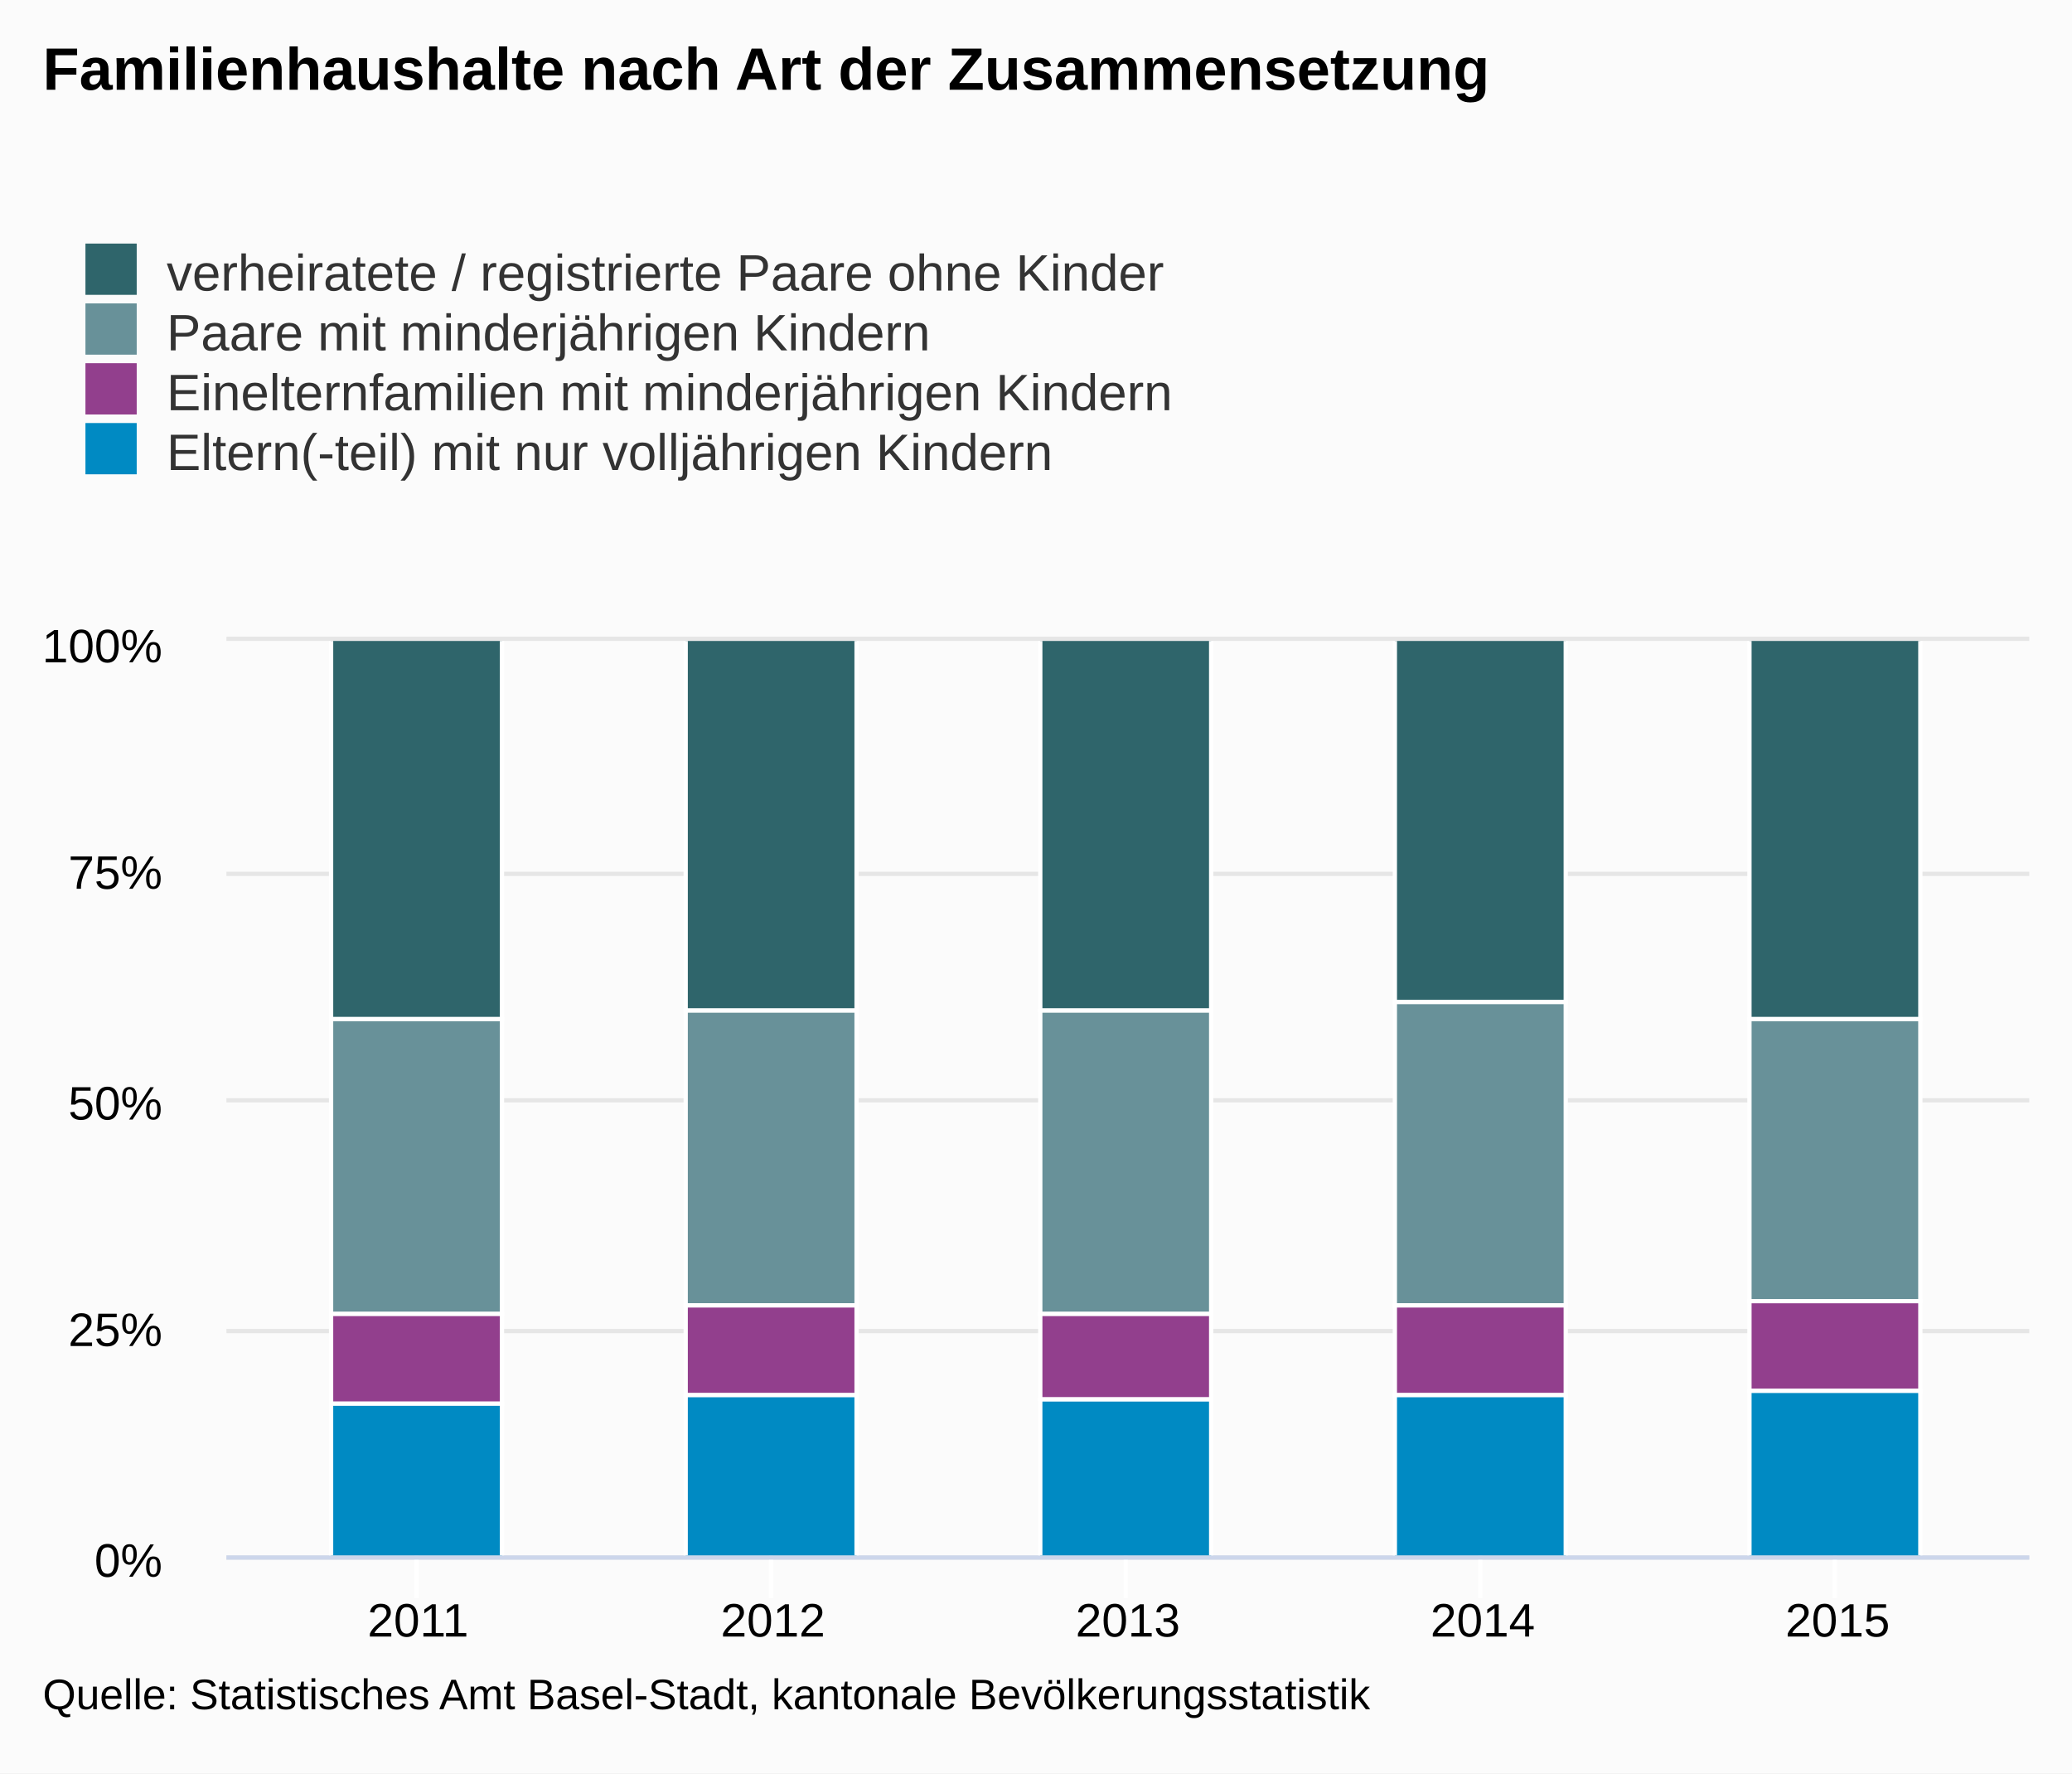
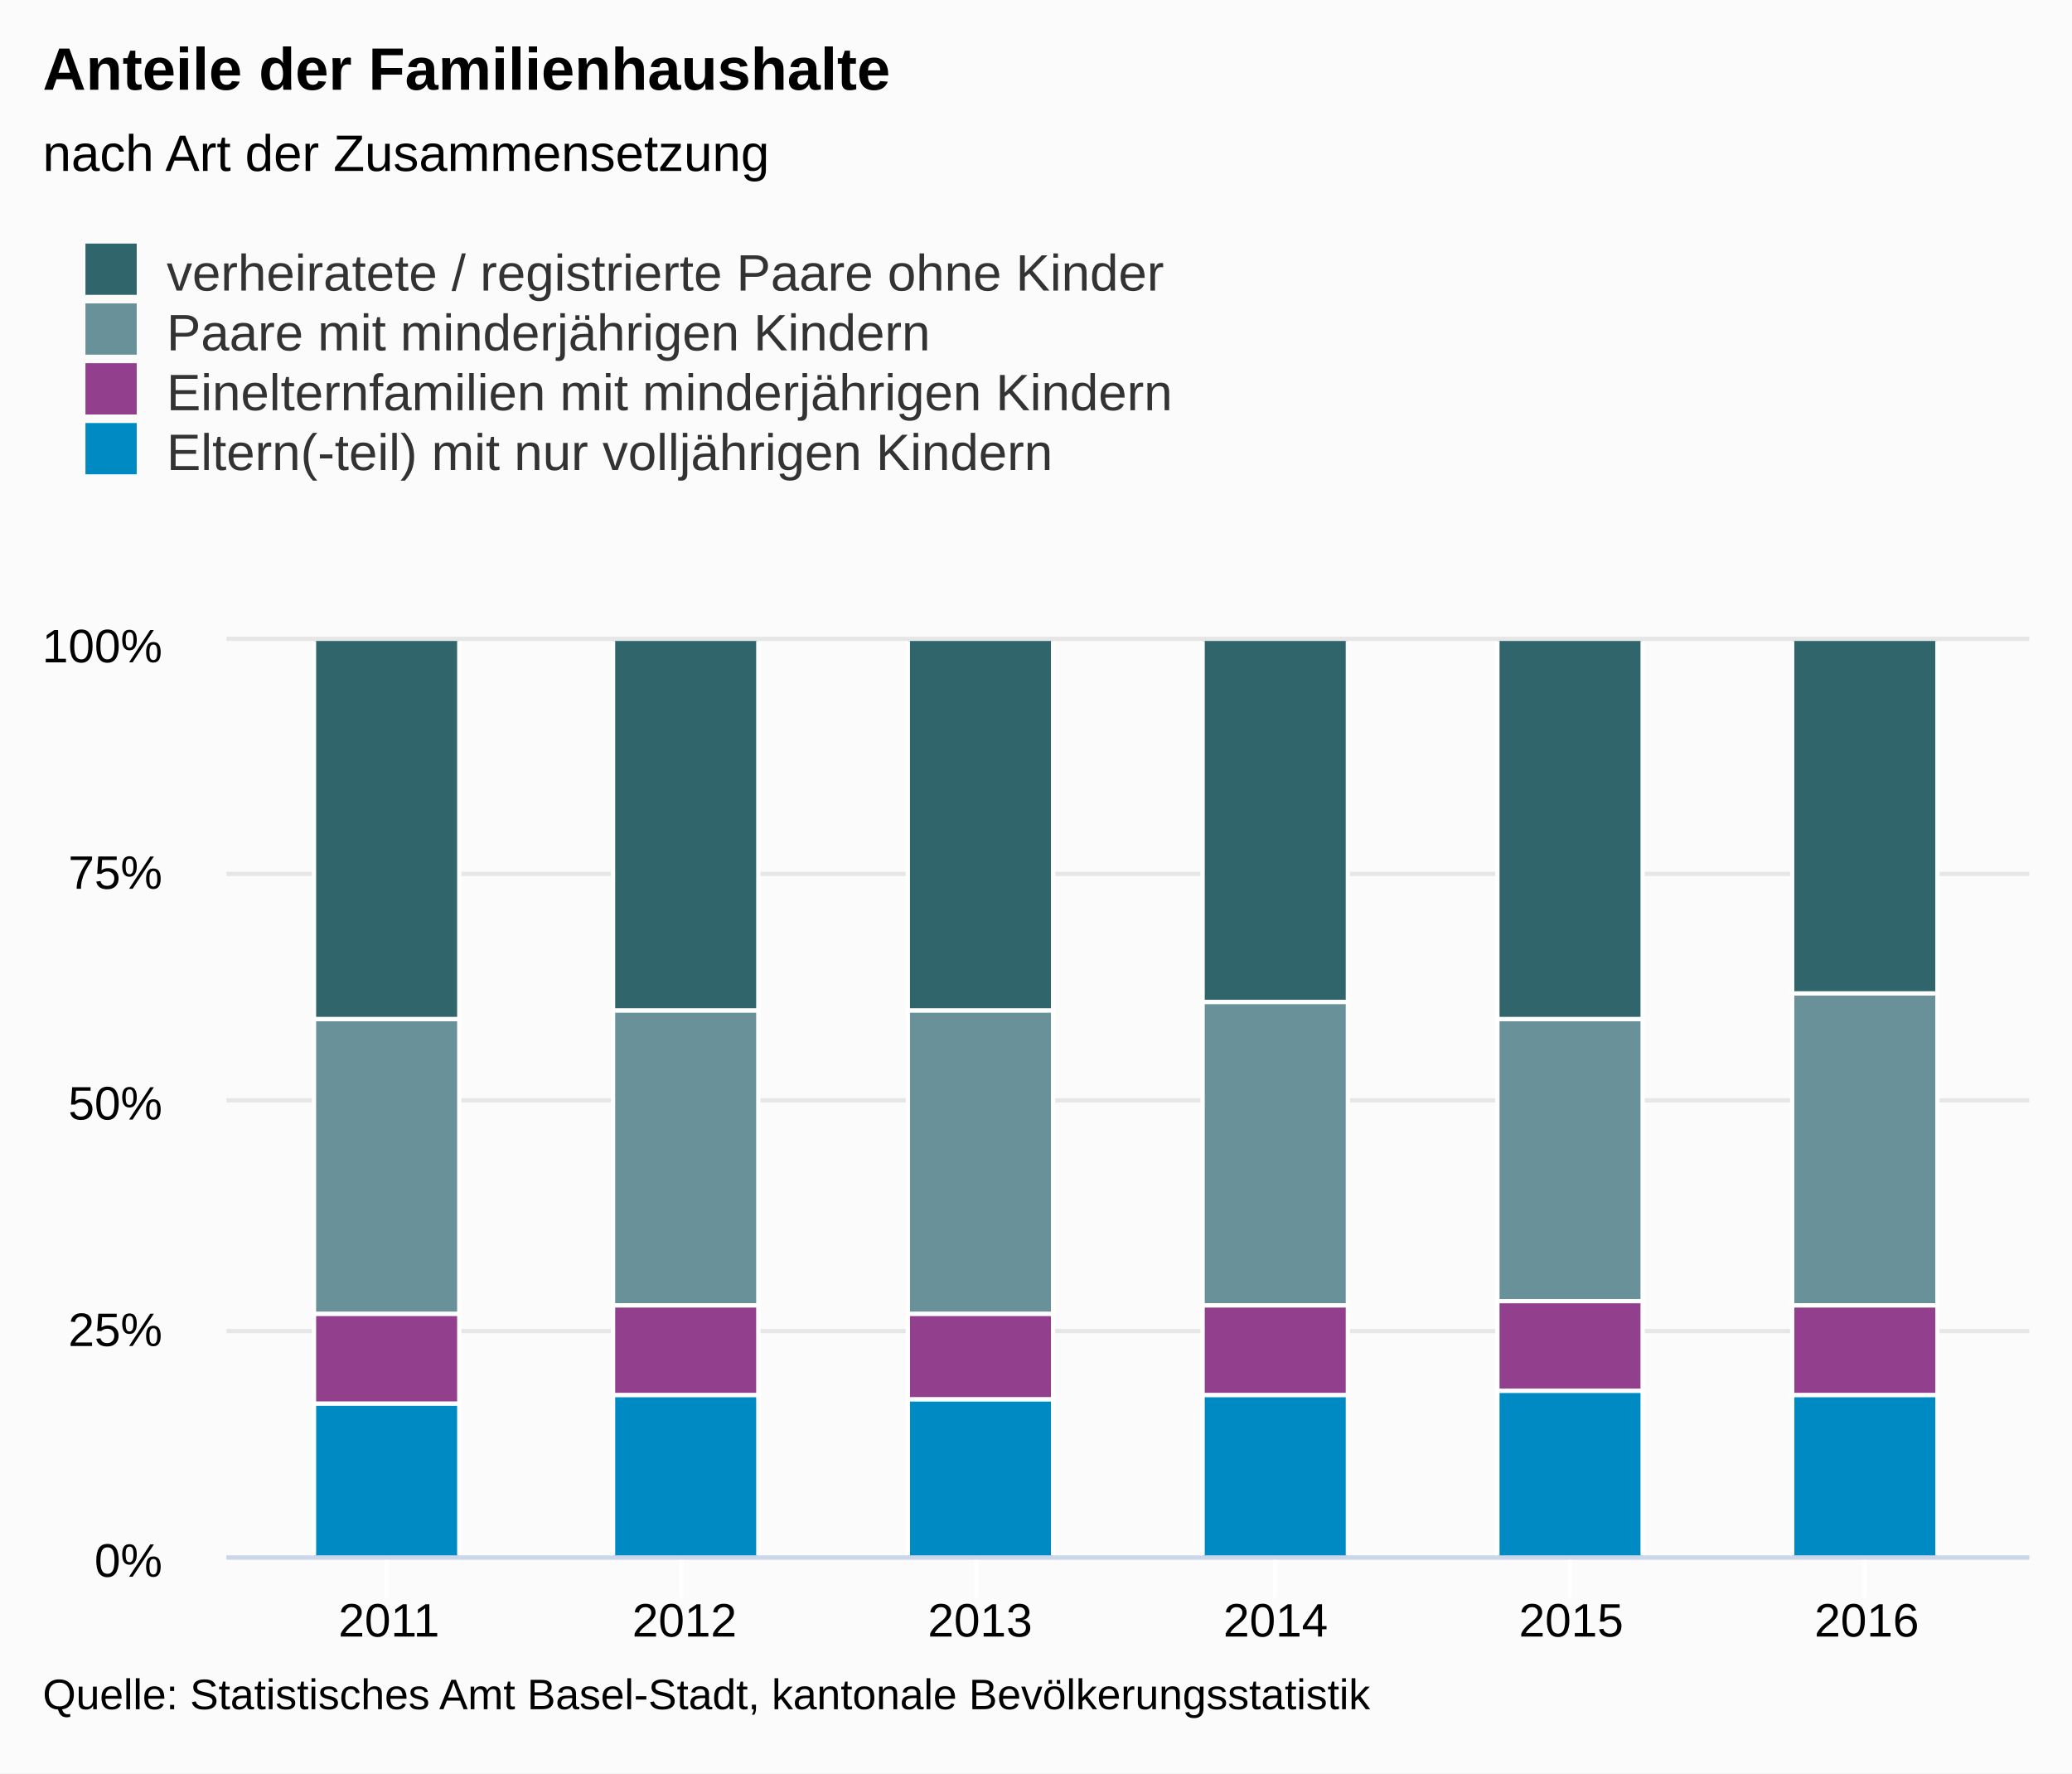
<svg xmlns="http://www.w3.org/2000/svg" class="highcharts-root" viewBox="0 0 485 415" font-family="Arial" font-size="12">
  <defs>
    <clipPath id="a">
      <path fill="none" d="M0 0h422v214H0z" />
    </clipPath>
  </defs>
  <rect fill="#fbfbfb" class="highcharts-background" width="485" height="415" rx="0" ry="0" />
  <path fill="none" class="highcharts-plot-background" d="M53 150h422v214H53z" />
  <g class="highcharts-grid highcharts-xaxis-grid">
-     <path fill="none" class="highcharts-grid-line" d="M97.5 150v214m83-214v214m83-214v214m83-214v214m83-214v214" />
+     <path fill="none" class="highcharts-grid-line" d="M90.5 150v214m69-214v214m69-214v214m70-214v214m69-214v214m69-214v214" />
  </g>
  <g class="highcharts-grid highcharts-yaxis-grid">
    <path fill="none" stroke="#e6e6e6" class="highcharts-grid-line" d="M53 364.5h422m-422-53h422m-422-54h422m-422-53h422m-422-55h422" />
  </g>
  <path fill="none" class="highcharts-plot-border" d="M53 150h422v214H53z" />
  <g class="highcharts-axis highcharts-xaxis">
-     <path fill="none" class="highcharts-tick" stroke="#FFF" d="M97.5 364v10m83-10v10m83-10v10m83-10v10m83-10v10" />
+     <path fill="none" class="highcharts-tick" stroke="#FFF" d="M90.5 364v10m69-10v10m69-10v10m70-10v10m69-10v10m69-10v10" />
    <path fill="none" class="highcharts-axis-line" stroke="#ccd6eb" d="M53 364.5h422" />
  </g>
  <g class="highcharts-axis highcharts-yaxis">
    <path fill="none" class="highcharts-axis-line" d="M53 150v214" />
  </g>
  <g class="highcharts-series-group">
    <g class="highcharts-series highcharts-series-0 highcharts-column-series highcharts-color-undefined highcharts-tracker" transform="translate(53 150)" clip-path="url(#a)">
-       <path fill="#2f656b" class="highcharts-point" stroke="#fff" d="M24.5-.5h40v89h-40zm83 0h40v87h-40zm83 0h40v87h-40zm83 0h40v85h-40zm83 0h40v89h-40z" />
+       <path fill="#2f656b" class="highcharts-point" stroke="#fff" d="M20.5-.5h34v89h-34zm70 0h34v87h-34zm69 0h34v87h-34zm69 0h34v85h-34zm69 0h34v89h-34zm69 0h34v83h-34z" />
    </g>
    <g class="highcharts-series highcharts-series-1 highcharts-column-series highcharts-color-undefined highcharts-tracker" transform="translate(53 150)" clip-path="url(#a)">
-       <path fill="#689199" class="highcharts-point" stroke="#fff" d="M24.5 88.5h40v69h-40zm83-2h40v69h-40zm83 0h40v71h-40zm83-2h40v71h-40zm83 4h40v66h-40z" />
+       <path fill="#689199" class="highcharts-point" stroke="#fff" d="M20.5 88.5h34v69h-34zm70-2h34v69h-34zm69 0h34v71h-34zm69-2h34v71h-34zm69 4h34v66h-34zm69-6h34v73h-34z" />
    </g>
    <g class="highcharts-series highcharts-series-2 highcharts-column-series highcharts-color-undefined highcharts-tracker" transform="translate(53 150)" clip-path="url(#a)">
-       <path fill="#923f8d" class="highcharts-point" stroke="#fff" d="M24.5 157.5h40v21h-40zm83-2h40v21h-40zm83 2h40v20h-40zm83-2h40v21h-40zm83-1h40v21h-40z" />
+       <path fill="#923f8d" class="highcharts-point" stroke="#fff" d="M20.5 157.5h34v21h-34zm70-2h34v21h-34zm69 2h34v20h-34zm69-2h34v21h-34zm69-1h34v21h-34zm69 1h34v21h-34z" />
    </g>
    <g class="highcharts-series highcharts-series-3 highcharts-column-series highcharts-color-undefined highcharts-tracker" transform="translate(53 150)" clip-path="url(#a)">
-       <path fill="#008ac3" class="highcharts-point" stroke="#fff" d="M24.5 178.5h40v36h-40zm83-2h40v38h-40zm83 1h40v37h-40zm83-1h40v38h-40zm83-1h40v39h-40z" />
+       <path fill="#008ac3" class="highcharts-point" stroke="#fff" d="M20.5 178.5h34v36h-34zm70-2h34v38h-34zm69 1h34v37h-34zm69-1h34v38h-34zm69-1h34v39h-34zm69 1h34v38h-34z" />
    </g>
  </g>
  <text x="10" class="highcharts-title" y="21" color="#000" font-size="14" font-weight="700">
-     <tspan>Familienhaushalte nach Art der Zusammensetzung</tspan>
+     <tspan>Anteile der Familienhaushalte</tspan>
+   </text>
+   <text x="10" class="highcharts-subtitle" y="40" color="#000" font-weight="400">
+     <tspan>nach Art der Zusammensetzung</tspan>
  </text>
  <g class="highcharts-legend" transform="translate(10 50)">
    <rect fill="none" class="highcharts-legend-box" rx="0" ry="0" width="272" height="67" />
    <g class="highcharts-legend-item highcharts-column-series highcharts-color-undefined highcharts-series-0">
      <text x="21" y="15" color="#333" font-weight="400" cursor="pointer" fill="#333" transform="translate(8 3)">
        <tspan>verheiratete / registrierte Paare ohne Kinder</tspan>
      </text>
      <path fill="#2f656b" class="highcharts-point" d="M10 7h12v12H10z" />
    </g>
    <g class="highcharts-legend-item highcharts-column-series highcharts-color-undefined highcharts-series-1">
      <text x="21" y="15" color="#333" font-weight="400" cursor="pointer" fill="#333" transform="translate(8 17)">
        <tspan>Paare mit minderjährigen Kindern</tspan>
      </text>
      <path fill="#689199" class="highcharts-point" d="M10 21h12v12H10z" />
    </g>
    <g class="highcharts-legend-item highcharts-column-series highcharts-color-undefined highcharts-series-2">
      <text x="21" y="15" color="#333" font-weight="400" cursor="pointer" fill="#333" transform="translate(8 31)">
        <tspan>Einelternfamilien mit minderjährigen Kindern</tspan>
      </text>
      <path fill="#923f8d" class="highcharts-point" d="M10 35h12v12H10z" />
    </g>
    <g class="highcharts-legend-item highcharts-column-series highcharts-color-undefined highcharts-series-3">
      <text x="21" y="15" color="#333" font-weight="400" cursor="pointer" fill="#333" transform="translate(8 45)">
        <tspan>Eltern(-teil) mit nur volljährigen Kindern</tspan>
      </text>
      <path fill="#008ac3" class="highcharts-point" d="M10 49h12v12H10z" />
    </g>
  </g>
  <g class="highcharts-axis-labels highcharts-xaxis-labels" text-anchor="middle" color="#000" cursor="default" font-size="11">
-     <text x="97.858" y="383">
+     <text x="91.049" y="383">
      <tspan>2011</tspan>
    </text>
-     <text x="180.929" y="383">
+     <text x="160.23" y="383">
      <tspan>2012</tspan>
    </text>
-     <text x="264" y="383">
+     <text x="229.41" y="383">
      <tspan>2013</tspan>
    </text>
-     <text x="347.071" y="383">
+     <text x="298.59" y="383">
      <tspan>2014</tspan>
    </text>
-     <text x="430.142" y="383">
+     <text x="367.77" y="383">
      <tspan>2015</tspan>
+     </text>
+     <text x="436.951" y="383">
+       <tspan>2016</tspan>
    </text>
  </g>
  <g class="highcharts-axis-labels highcharts-yaxis-labels" text-anchor="end" color="#000" cursor="default" font-size="11">
    <text x="38" y="369">
      <tspan>0%</tspan>
    </text>
    <text x="38" y="315">
      <tspan>25%</tspan>
    </text>
    <text x="38" y="262">
      <tspan>50%</tspan>
    </text>
    <text x="38" y="208">
      <tspan>75%</tspan>
    </text>
    <text x="38" y="155">
      <tspan>100%</tspan>
    </text>
  </g>
  <text x="10" class="highcharts-credits" y="400" cursor="default" color="#000" font-size="10">
    <tspan>Quelle: Statistisches Amt Basel-Stadt, kantonale Bevölkerungsstatistik</tspan>
  </text>
</svg>
